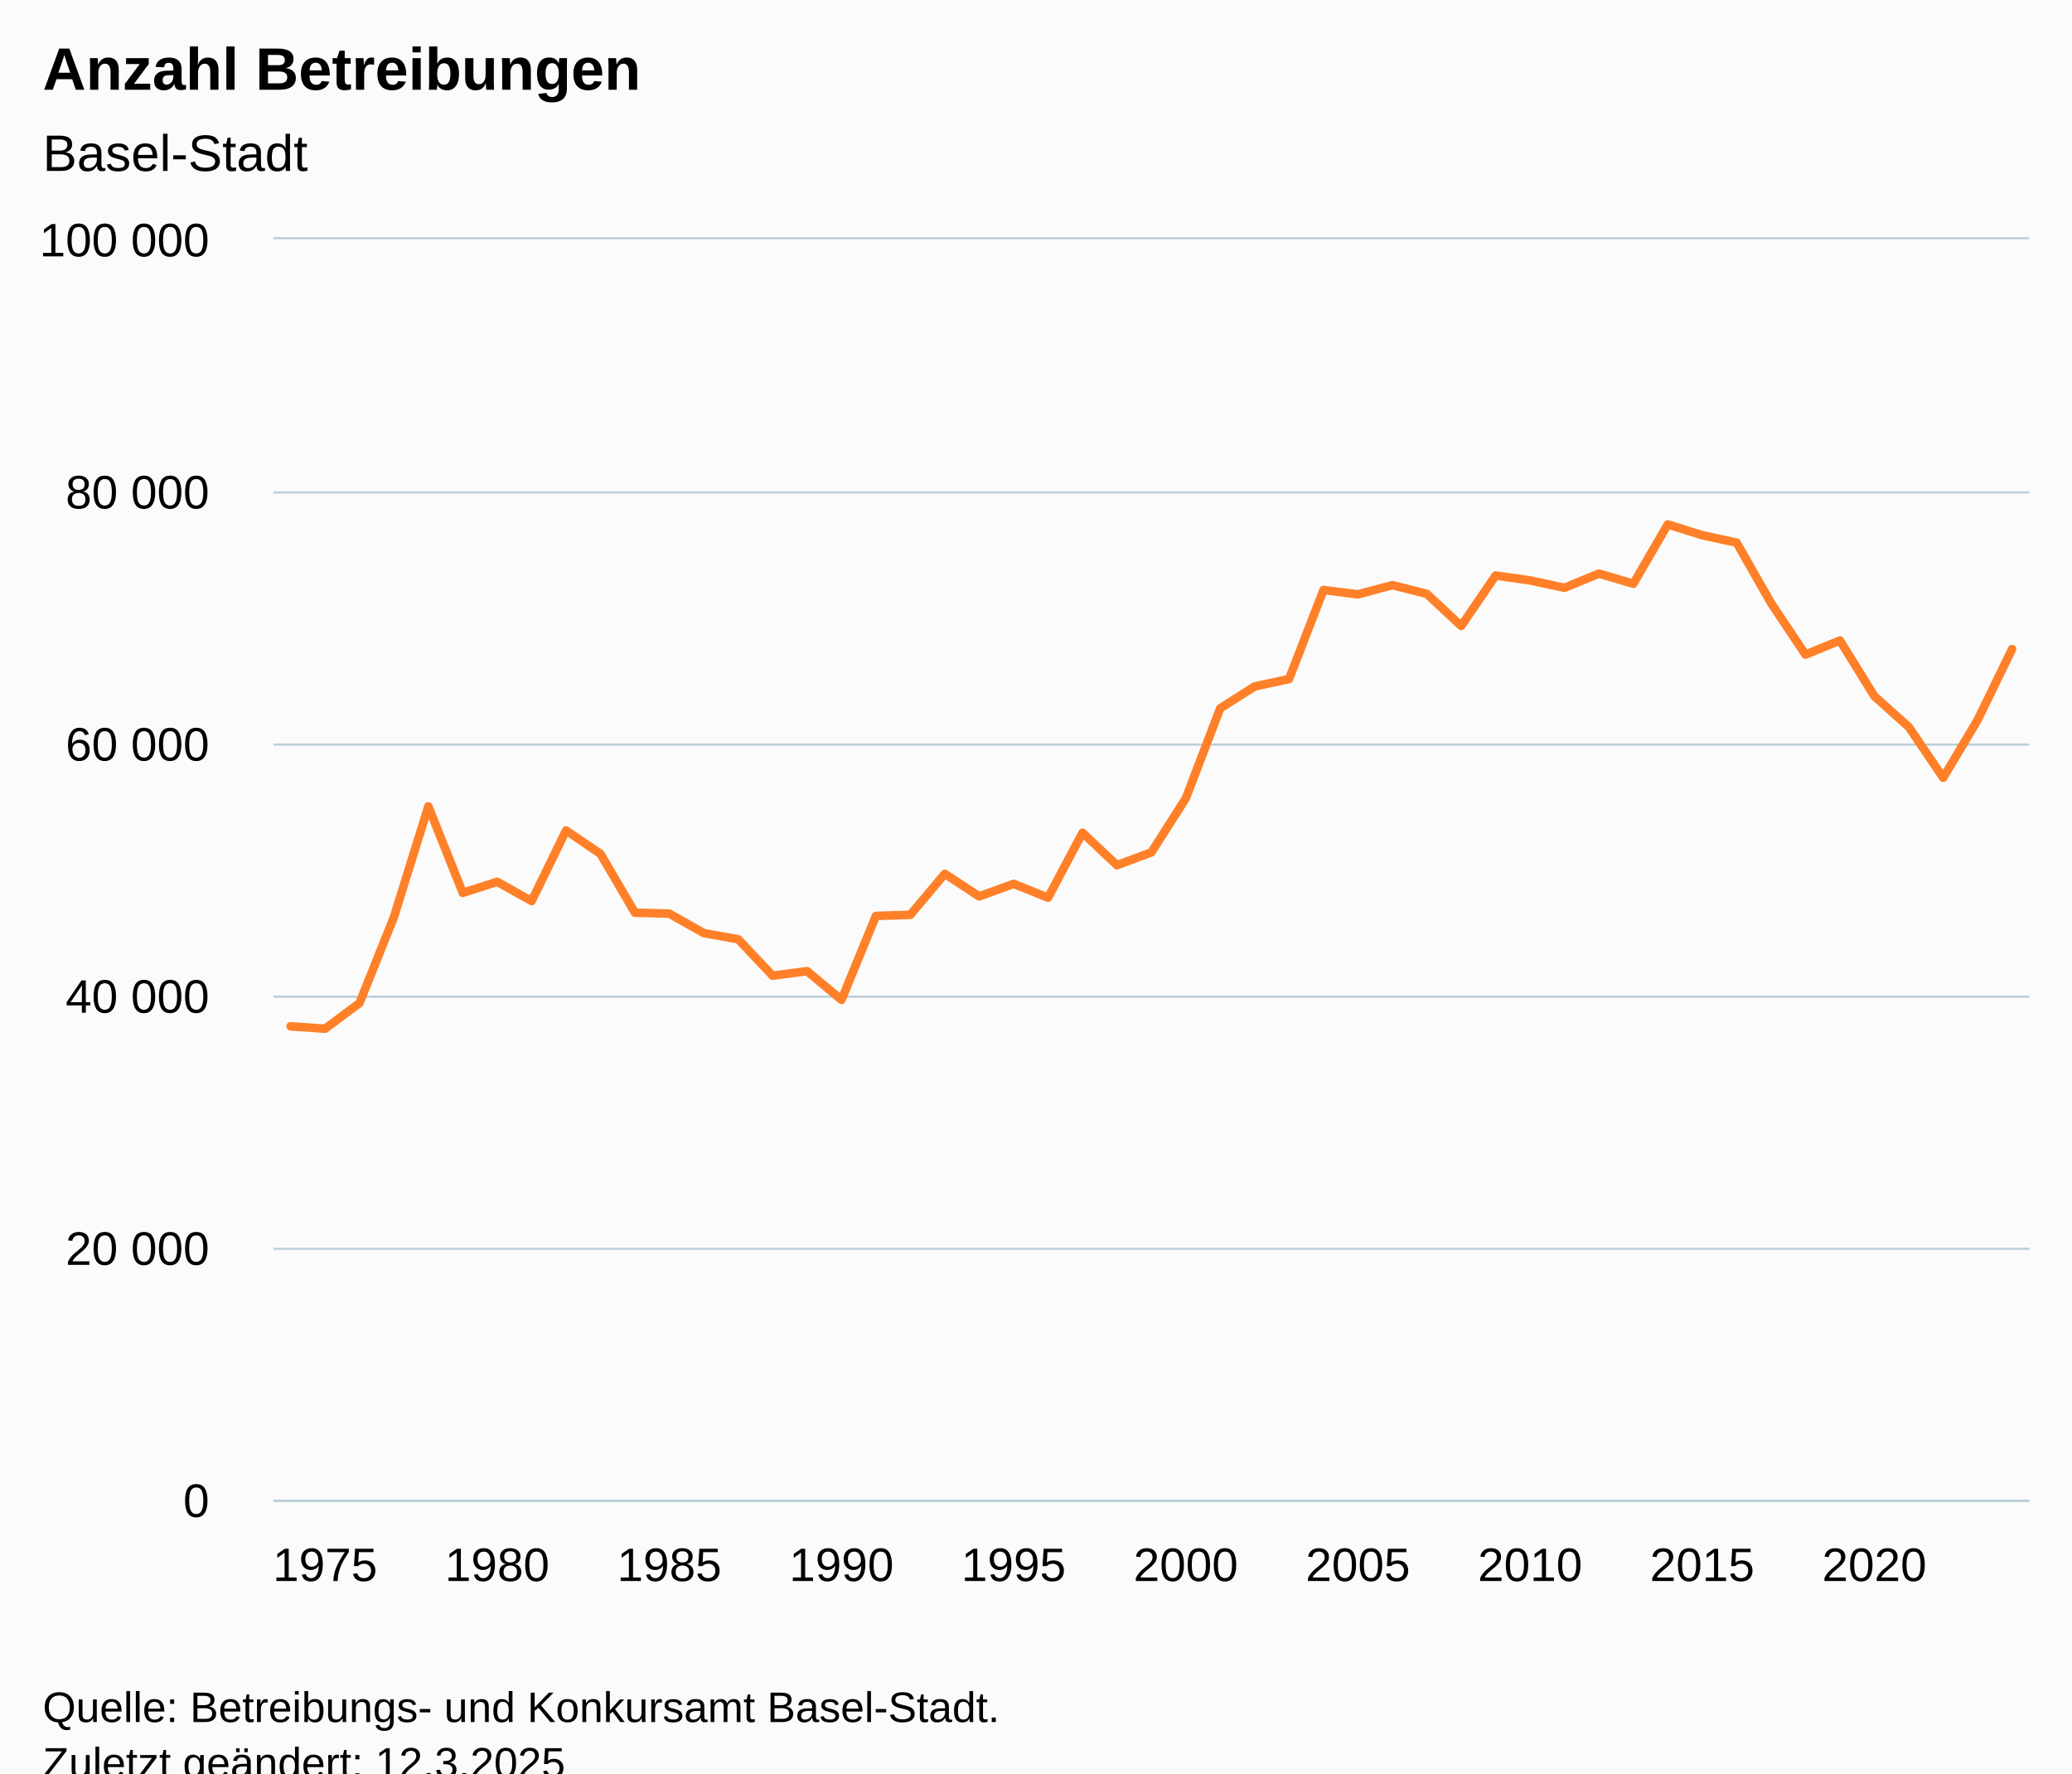
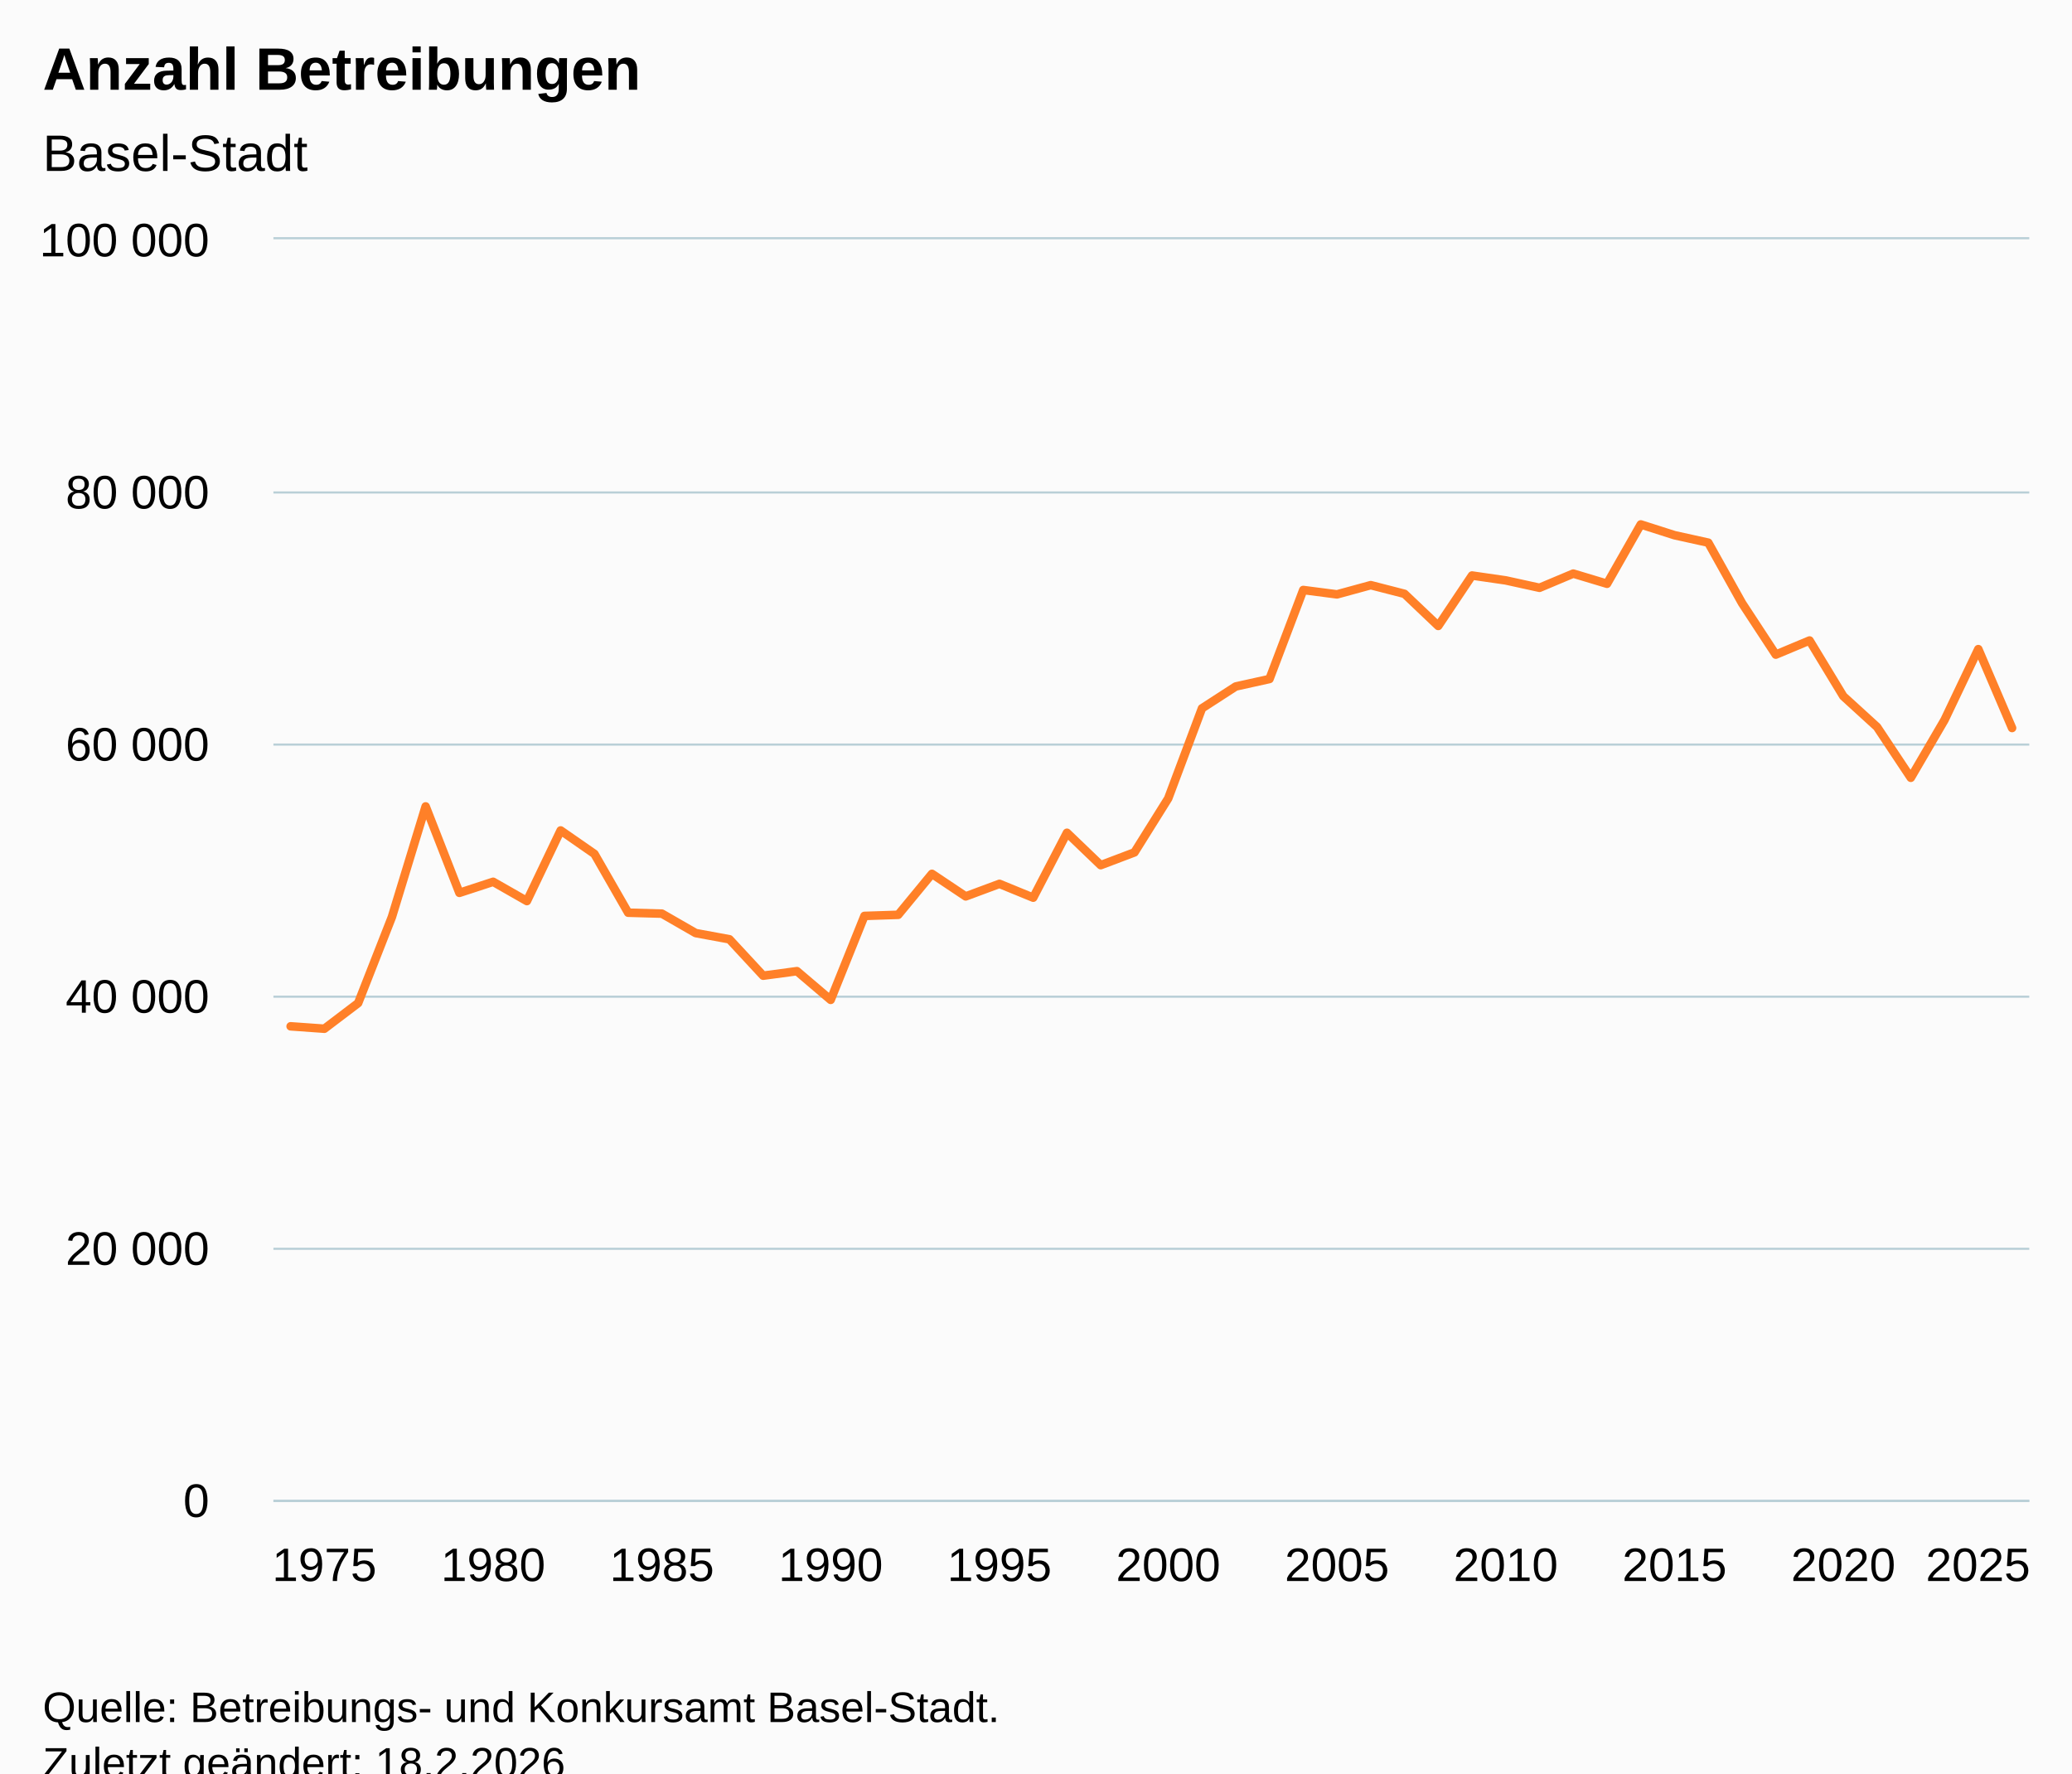
<svg xmlns="http://www.w3.org/2000/svg" version="1.1" class="highcharts-root" style="font-family:Arial;font-size:12px;" viewBox="0 0 485 415">
  <defs>
-     <clipPath id="highcharts-12l0ndq-58-">
+     <clipPath id="highcharts-rde7wl6-59-">
      <rect x="0" y="0" width="411" height="295" fill="none" />
    </clipPath>
-     <clipPath id="highcharts-12l0ndq-110-">
+     <clipPath id="highcharts-rde7wl6-112-">
      <rect x="0" y="0" width="411" height="295" fill="none" />
    </clipPath>
-     <clipPath id="highcharts-12l0ndq-111-">
+     <clipPath id="highcharts-rde7wl6-113-">
      <rect x="64" y="56" width="411" height="295" fill="none" />
    </clipPath>
  </defs>
  <rect fill="#fbfbfb" class="highcharts-background" x="0" y="0" width="485" height="428" rx="0" ry="0" />
  <rect fill="none" class="highcharts-plot-background" x="64" y="56" width="411" height="295" />
  <g class="highcharts-pane-group" data-z-index="0" />
  <g class="highcharts-grid highcharts-xaxis-grid" data-z-index="1">
    <path fill="none" data-z-index="1" class="highcharts-grid-line" d="M 75.5 56 L 75.5 351" opacity="1" />
-     <path fill="none" data-z-index="1" class="highcharts-grid-line" d="M 115.5 56 L 115.5 351" opacity="1" />
-     <path fill="none" data-z-index="1" class="highcharts-grid-line" d="M 156.5 56 L 156.5 351" opacity="1" />
-     <path fill="none" data-z-index="1" class="highcharts-grid-line" d="M 196.5 56 L 196.5 351" opacity="1" />
-     <path fill="none" data-z-index="1" class="highcharts-grid-line" d="M 236.5 56 L 236.5 351" opacity="1" />
-     <path fill="none" data-z-index="1" class="highcharts-grid-line" d="M 277.5 56 L 277.5 351" opacity="1" />
-     <path fill="none" data-z-index="1" class="highcharts-grid-line" d="M 317.5 56 L 317.5 351" opacity="1" />
-     <path fill="none" data-z-index="1" class="highcharts-grid-line" d="M 357.5 56 L 357.5 351" opacity="1" />
-     <path fill="none" data-z-index="1" class="highcharts-grid-line" d="M 397.5 56 L 397.5 351" opacity="1" />
-     <path fill="none" data-z-index="1" class="highcharts-grid-line" d="M 438.5 56 L 438.5 351" opacity="1" />
+     <path fill="none" data-z-index="1" class="highcharts-grid-line" d="M 114.5 56 L 114.5 351" opacity="1" />
+     <path fill="none" data-z-index="1" class="highcharts-grid-line" d="M 154.5 56 L 154.5 351" opacity="1" />
+     <path fill="none" data-z-index="1" class="highcharts-grid-line" d="M 193.5 56 L 193.5 351" opacity="1" />
+     <path fill="none" data-z-index="1" class="highcharts-grid-line" d="M 233.5 56 L 233.5 351" opacity="1" />
+     <path fill="none" data-z-index="1" class="highcharts-grid-line" d="M 272.5 56 L 272.5 351" opacity="1" />
+     <path fill="none" data-z-index="1" class="highcharts-grid-line" d="M 312.5 56 L 312.5 351" opacity="1" />
+     <path fill="none" data-z-index="1" class="highcharts-grid-line" d="M 351.5 56 L 351.5 351" opacity="1" />
+     <path fill="none" data-z-index="1" class="highcharts-grid-line" d="M 391.5 56 L 391.5 351" opacity="1" />
+     <path fill="none" data-z-index="1" class="highcharts-grid-line" d="M 430.5 56 L 430.5 351" opacity="1" />
+     <path fill="none" data-z-index="1" class="highcharts-grid-line" d="M 470.5 56 L 470.5 351" opacity="1" />
  </g>
  <g class="highcharts-grid highcharts-yaxis-grid" data-z-index="1">
    <path fill="none" stroke="#B9CFD7" stroke-width="0.5" data-z-index="1" class="highcharts-grid-line" d="M 64 351.25 L 475 351.25" opacity="1" />
    <path fill="none" stroke="#B9CFD7" stroke-width="0.5" data-z-index="1" class="highcharts-grid-line" d="M 64 292.25 L 475 292.25" opacity="1" />
    <path fill="none" stroke="#B9CFD7" stroke-width="0.5" data-z-index="1" class="highcharts-grid-line" d="M 64 233.25 L 475 233.25" opacity="1" />
    <path fill="none" stroke="#B9CFD7" stroke-width="0.5" data-z-index="1" class="highcharts-grid-line" d="M 64 174.25 L 475 174.25" opacity="1" />
    <path fill="none" stroke="#B9CFD7" stroke-width="0.5" data-z-index="1" class="highcharts-grid-line" d="M 64 115.25 L 475 115.25" opacity="1" />
    <path fill="none" stroke="#B9CFD7" stroke-width="0.5" data-z-index="1" class="highcharts-grid-line" d="M 64 55.75 L 475 55.75" opacity="1" />
  </g>
  <rect fill="none" class="highcharts-plot-border" data-z-index="1" x="64" y="56" width="411" height="295" />
  <g class="highcharts-axis highcharts-xaxis" data-z-index="2">
    <path fill="none" class="highcharts-axis-line" stroke="#B9CFD7" stroke-width="0.5" data-z-index="7" d="M 64 351.25 L 475 351.25" />
  </g>
  <g class="highcharts-axis highcharts-yaxis" data-z-index="2">
    <path fill="none" class="highcharts-axis-line" data-z-index="7" d="M 64 56 L 64 351" />
  </g>
  <g class="highcharts-series-group" data-z-index="3">
-     <g class="highcharts-series highcharts-series-0 highcharts-line-series" data-z-index="0.1" opacity="1" transform="translate(64,56) scale(1 1)" clip-path="url(#highcharts-12l0ndq-110-)">
-       <path fill="none" d="M 4.029 184.183 L 12.088 184.747 L 20.147 178.749 L 28.206 158.61 L 36.265 132.723 L 44.324 152.949 L 52.382 150.364 L 60.441 154.872 L 68.5 138.346 L 76.559 143.83 L 84.618 157.595 L 92.676 157.816 L 100.735 162.362 L 108.794 163.816 L 116.853 172.336 L 124.912 171.274 L 132.971 177.994 L 141.029 158.347 L 149.088 158.088 L 157.147 148.5 L 165.206 153.778 L 173.265 150.842 L 181.324 154.078 L 189.382 138.889 L 197.441 146.468 L 205.5 143.479 L 213.559 130.844 L 221.618 109.767 L 229.676 104.654 L 237.735 102.905 L 245.794 82.075 L 253.853 83.099 L 261.912 80.939 L 269.971 82.972 L 278.029 90.485 L 286.088 78.685 L 294.147 79.827 L 302.206 81.559 L 310.265 78.237 L 318.324 80.615 L 326.382 66.732 L 334.441 69.254 L 342.5 70.998 L 350.559 85.146 L 358.618 97.197 L 366.676 93.893 L 374.735 106.926 L 382.794 114.13 L 390.853 126.018 L 398.912 112.481 L 406.971 95.913" class="highcharts-graph" data-z-index="1" stroke="#FF8028" stroke-width="2" stroke-linejoin="round" stroke-linecap="round" />
+     <g class="highcharts-series highcharts-series-0 highcharts-line-series" data-z-index="0.1" opacity="1" transform="translate(64,56) scale(1 1)" clip-path="url(#highcharts-rde7wl6-112-)">
+       <path fill="none" d="M 4.029 184.183 L 11.93 184.747 L 19.831 178.749 L 27.732 158.61 L 35.633 132.723 L 43.533 152.949 L 51.434 150.364 L 59.335 154.872 L 67.236 138.346 L 75.137 143.83 L 83.037 157.595 L 90.938 157.816 L 98.839 162.362 L 106.74 163.816 L 114.641 172.336 L 122.542 171.274 L 130.442 177.994 L 138.343 158.347 L 146.244 158.088 L 154.145 148.5 L 162.046 153.778 L 169.946 150.842 L 177.847 154.078 L 185.748 138.889 L 193.649 146.468 L 201.55 143.479 L 209.45 130.844 L 217.351 109.767 L 225.252 104.654 L 233.153 102.905 L 241.054 82.075 L 248.954 83.099 L 256.855 80.939 L 264.756 82.972 L 272.657 90.485 L 280.558 78.685 L 288.458 79.827 L 296.359 81.559 L 304.26 78.237 L 312.161 80.615 L 320.062 66.732 L 327.963 69.254 L 335.863 70.998 L 343.764 85.146 L 351.665 97.197 L 359.566 93.893 L 367.467 106.926 L 375.367 114.13 L 383.268 126.018 L 391.169 112.481 L 399.07 95.913 L 406.971 114.371" class="highcharts-graph" data-z-index="1" stroke="#FF8028" stroke-width="2" stroke-linejoin="round" stroke-linecap="round" />
    </g>
    <g class="highcharts-markers highcharts-series-0 highcharts-line-series" data-z-index="0.1" opacity="1" transform="translate(64,56) scale(1 1)" clip-path="none" />
  </g>
  <text x="10" text-anchor="start" class="highcharts-title" data-z-index="4" style="color:#000000;font-size:14px;font-weight:bold;fill:#000000;" y="21">
    <tspan>Anzahl Betreibungen</tspan>
  </text>
  <text x="10" text-anchor="start" class="highcharts-subtitle" data-z-index="4" style="color:#000000;font-size:12px;font-weight:normal;fill:#000000;" y="40">
    <tspan>Basel-Stadt</tspan>
  </text>
  <text x="10" text-anchor="start" class="highcharts-caption" data-z-index="4" style="color:#666666;fill:#666666;" y="385" />
  <g class="highcharts-axis-labels highcharts-xaxis-labels" data-z-index="7">
-     <text x="76.088" style="color:#000000;cursor:default;font-size:11px;fill:#000000;" text-anchor="middle" transform="translate(0,0)" y="370" opacity="1">1975</text>
-     <text x="116.382" style="color:#000000;cursor:default;font-size:11px;fill:#000000;" text-anchor="middle" transform="translate(0,0)" y="370" opacity="1">1980</text>
-     <text x="156.676" style="color:#000000;cursor:default;font-size:11px;fill:#000000;" text-anchor="middle" transform="translate(0,0)" y="370" opacity="1">1985</text>
-     <text x="196.971" style="color:#000000;cursor:default;font-size:11px;fill:#000000;" text-anchor="middle" transform="translate(0,0)" y="370" opacity="1">1990</text>
-     <text x="237.265" style="color:#000000;cursor:default;font-size:11px;fill:#000000;" text-anchor="middle" transform="translate(0,0)" y="370" opacity="1">1995</text>
-     <text x="277.559" style="color:#000000;cursor:default;font-size:11px;fill:#000000;" text-anchor="middle" transform="translate(0,0)" y="370" opacity="1">2000</text>
-     <text x="317.853" style="color:#000000;cursor:default;font-size:11px;fill:#000000;" text-anchor="middle" transform="translate(0,0)" y="370" opacity="1">2005</text>
-     <text x="358.147" style="color:#000000;cursor:default;font-size:11px;fill:#000000;" text-anchor="middle" transform="translate(0,0)" y="370" opacity="1">2010</text>
-     <text x="398.441" style="color:#000000;cursor:default;font-size:11px;fill:#000000;" text-anchor="middle" transform="translate(0,0)" y="370" opacity="1">2015</text>
-     <text x="438.735" style="color:#000000;cursor:default;font-size:11px;fill:#000000;" text-anchor="middle" transform="translate(0,0)" y="370" opacity="1">2020</text>
+     <text x="75.93" style="color:#000000;cursor:default;font-size:11px;fill:#000000;" text-anchor="middle" transform="translate(0,0)" y="370" opacity="1">1975</text>
+     <text x="115.434" style="color:#000000;cursor:default;font-size:11px;fill:#000000;" text-anchor="middle" transform="translate(0,0)" y="370" opacity="1">1980</text>
+     <text x="154.938" style="color:#000000;cursor:default;font-size:11px;fill:#000000;" text-anchor="middle" transform="translate(0,0)" y="370" opacity="1">1985</text>
+     <text x="194.442" style="color:#000000;cursor:default;font-size:11px;fill:#000000;" text-anchor="middle" transform="translate(0,0)" y="370" opacity="1">1990</text>
+     <text x="233.946" style="color:#000000;cursor:default;font-size:11px;fill:#000000;" text-anchor="middle" transform="translate(0,0)" y="370" opacity="1">1995</text>
+     <text x="273.45" style="color:#000000;cursor:default;font-size:11px;fill:#000000;" text-anchor="middle" transform="translate(0,0)" y="370" opacity="1">2000</text>
+     <text x="312.954" style="color:#000000;cursor:default;font-size:11px;fill:#000000;" text-anchor="middle" transform="translate(0,0)" y="370" opacity="1">2005</text>
+     <text x="352.458" style="color:#000000;cursor:default;font-size:11px;fill:#000000;" text-anchor="middle" transform="translate(0,0)" y="370" opacity="1">2010</text>
+     <text x="391.963" style="color:#000000;cursor:default;font-size:11px;fill:#000000;" text-anchor="middle" transform="translate(0,0)" y="370" opacity="1">2015</text>
+     <text x="431.467" style="color:#000000;cursor:default;font-size:11px;fill:#000000;" text-anchor="middle" transform="translate(0,0)" y="370" opacity="1">2020</text>
+     <text x="463" style="color:#000000;cursor:default;font-size:11px;fill:#000000;" text-anchor="middle" transform="translate(0,0)" y="370" opacity="1">2025</text>
  </g>
  <g class="highcharts-axis-labels highcharts-yaxis-labels" data-z-index="7">
    <text x="49" style="color:#000000;cursor:default;font-size:11px;fill:#000000;" text-anchor="end" transform="translate(0,0)" y="355" opacity="1">0</text>
    <text x="49" style="color:#000000;cursor:default;font-size:11px;fill:#000000;" text-anchor="end" transform="translate(0,0)" y="296" opacity="1">
      <tspan>20 000</tspan>
    </text>
    <text x="49" style="color:#000000;cursor:default;font-size:11px;fill:#000000;" text-anchor="end" transform="translate(0,0)" y="237" opacity="1">
      <tspan>40 000</tspan>
    </text>
    <text x="49" style="color:#000000;cursor:default;font-size:11px;fill:#000000;" text-anchor="end" transform="translate(0,0)" y="178" opacity="1">
      <tspan>60 000</tspan>
    </text>
    <text x="49" style="color:#000000;cursor:default;font-size:11px;fill:#000000;" text-anchor="end" transform="translate(0,0)" y="119" opacity="1">
      <tspan>80 000</tspan>
    </text>
    <text x="49" style="color:#000000;cursor:default;font-size:11px;fill:#000000;" text-anchor="end" transform="translate(0,0)" y="60" opacity="1">
      <tspan>100 000</tspan>
    </text>
  </g>
  <text x="10" class="highcharts-credits" text-anchor="start" data-z-index="8" style="cursor:default;color:#000000;font-size:10px;fill:#000000;" y="403">
    <tspan>Quelle: Betreibungs- und Konkursamt Basel-Stadt.</tspan>
-     <tspan x="10" dy="13">Zuletzt geändert: 12.3.2025</tspan>
+     <tspan x="10" dy="13">Zuletzt geändert: 18.2.2026</tspan>
  </text>
-   <g class="highcharts-control-points" data-z-index="99" clip-path="url(#highcharts-12l0ndq-111-)" />
+   <g class="highcharts-control-points" data-z-index="99" clip-path="url(#highcharts-rde7wl6-113-)" />
</svg>
